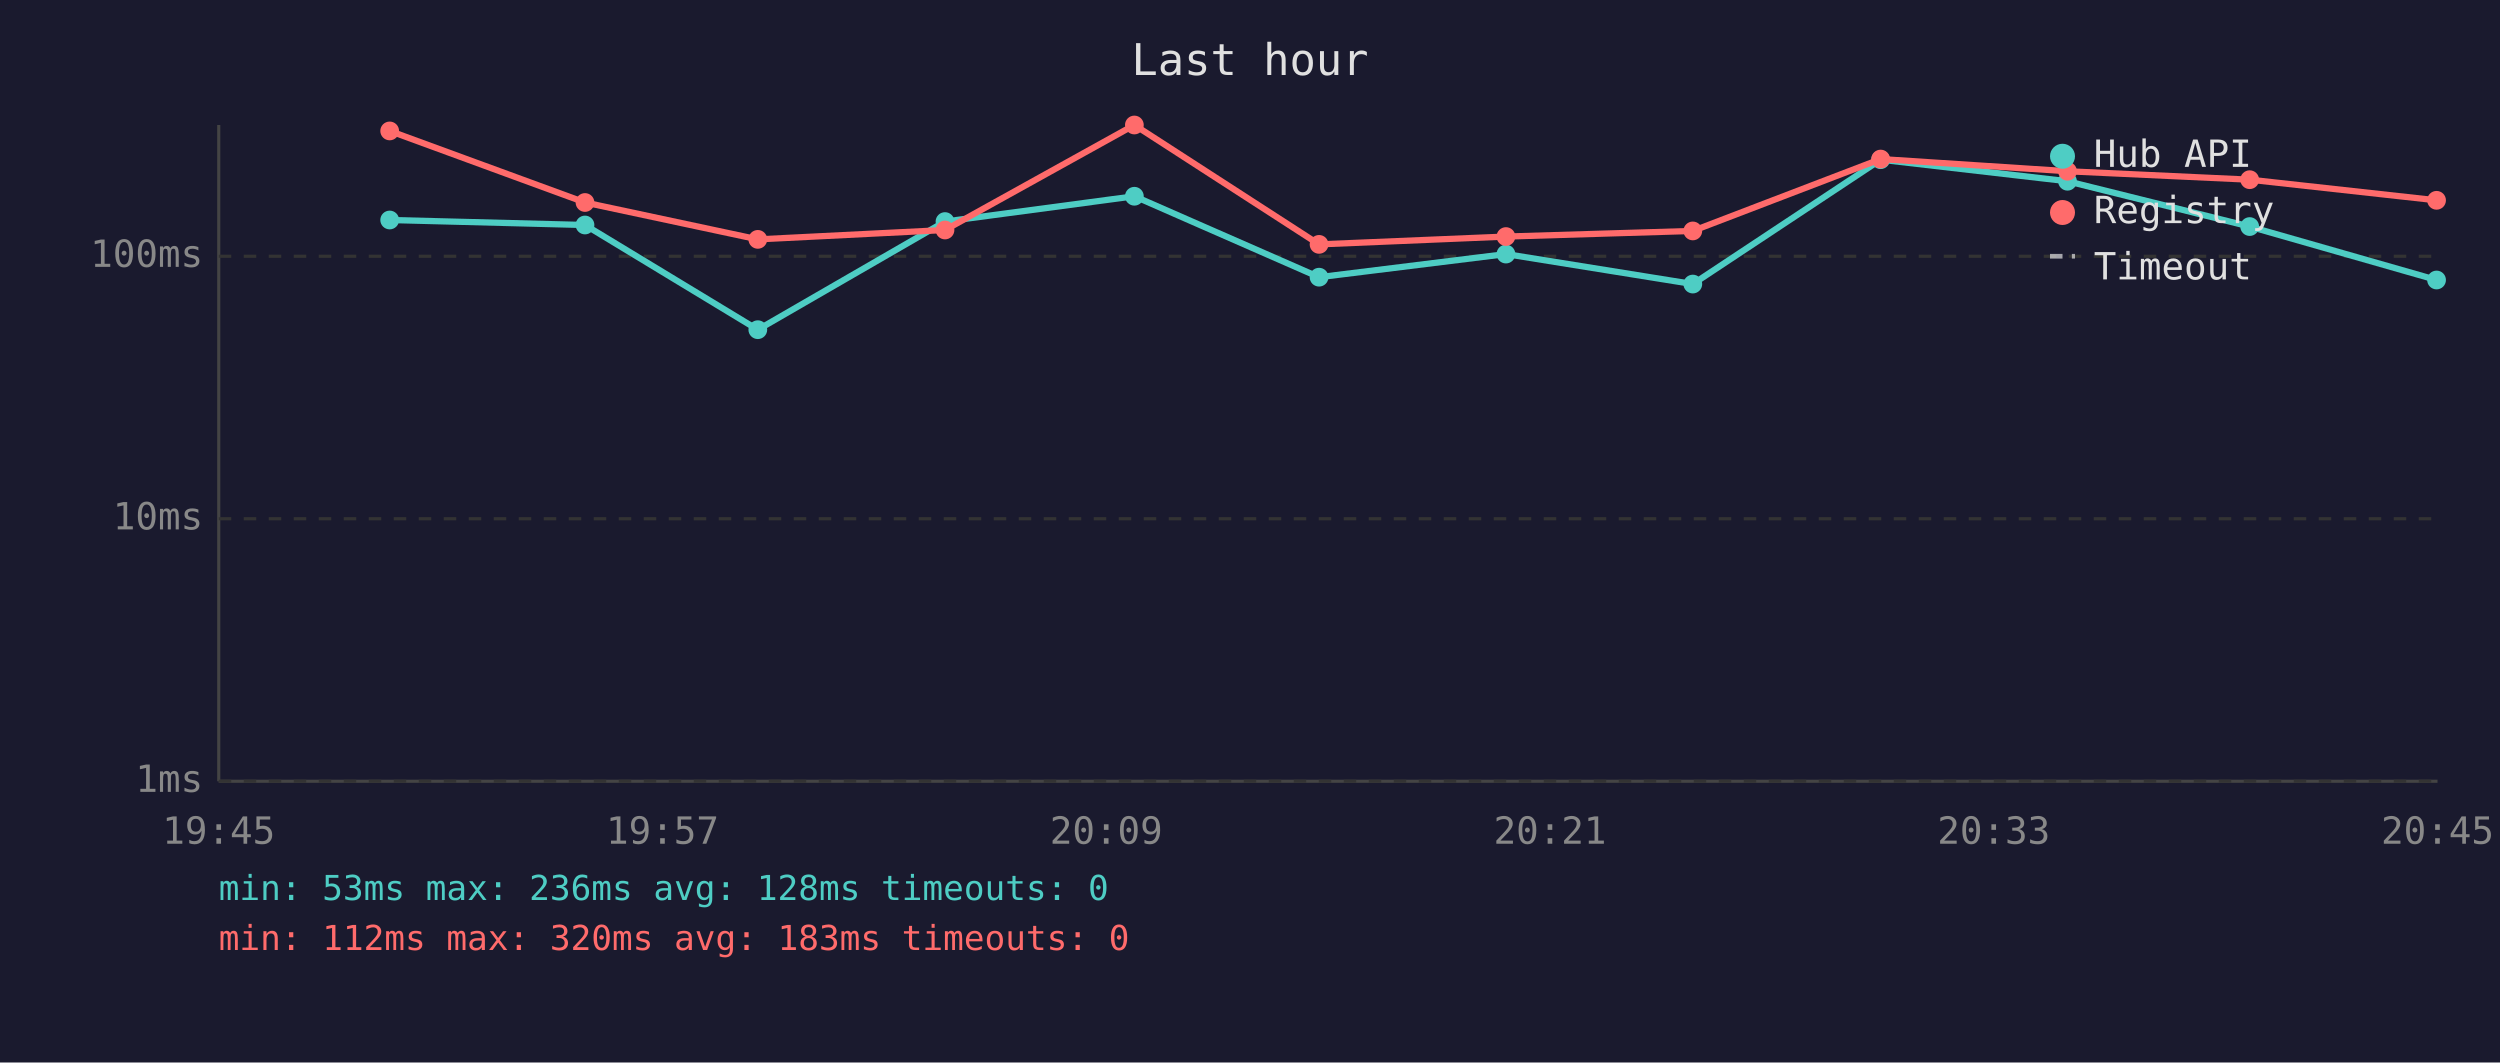
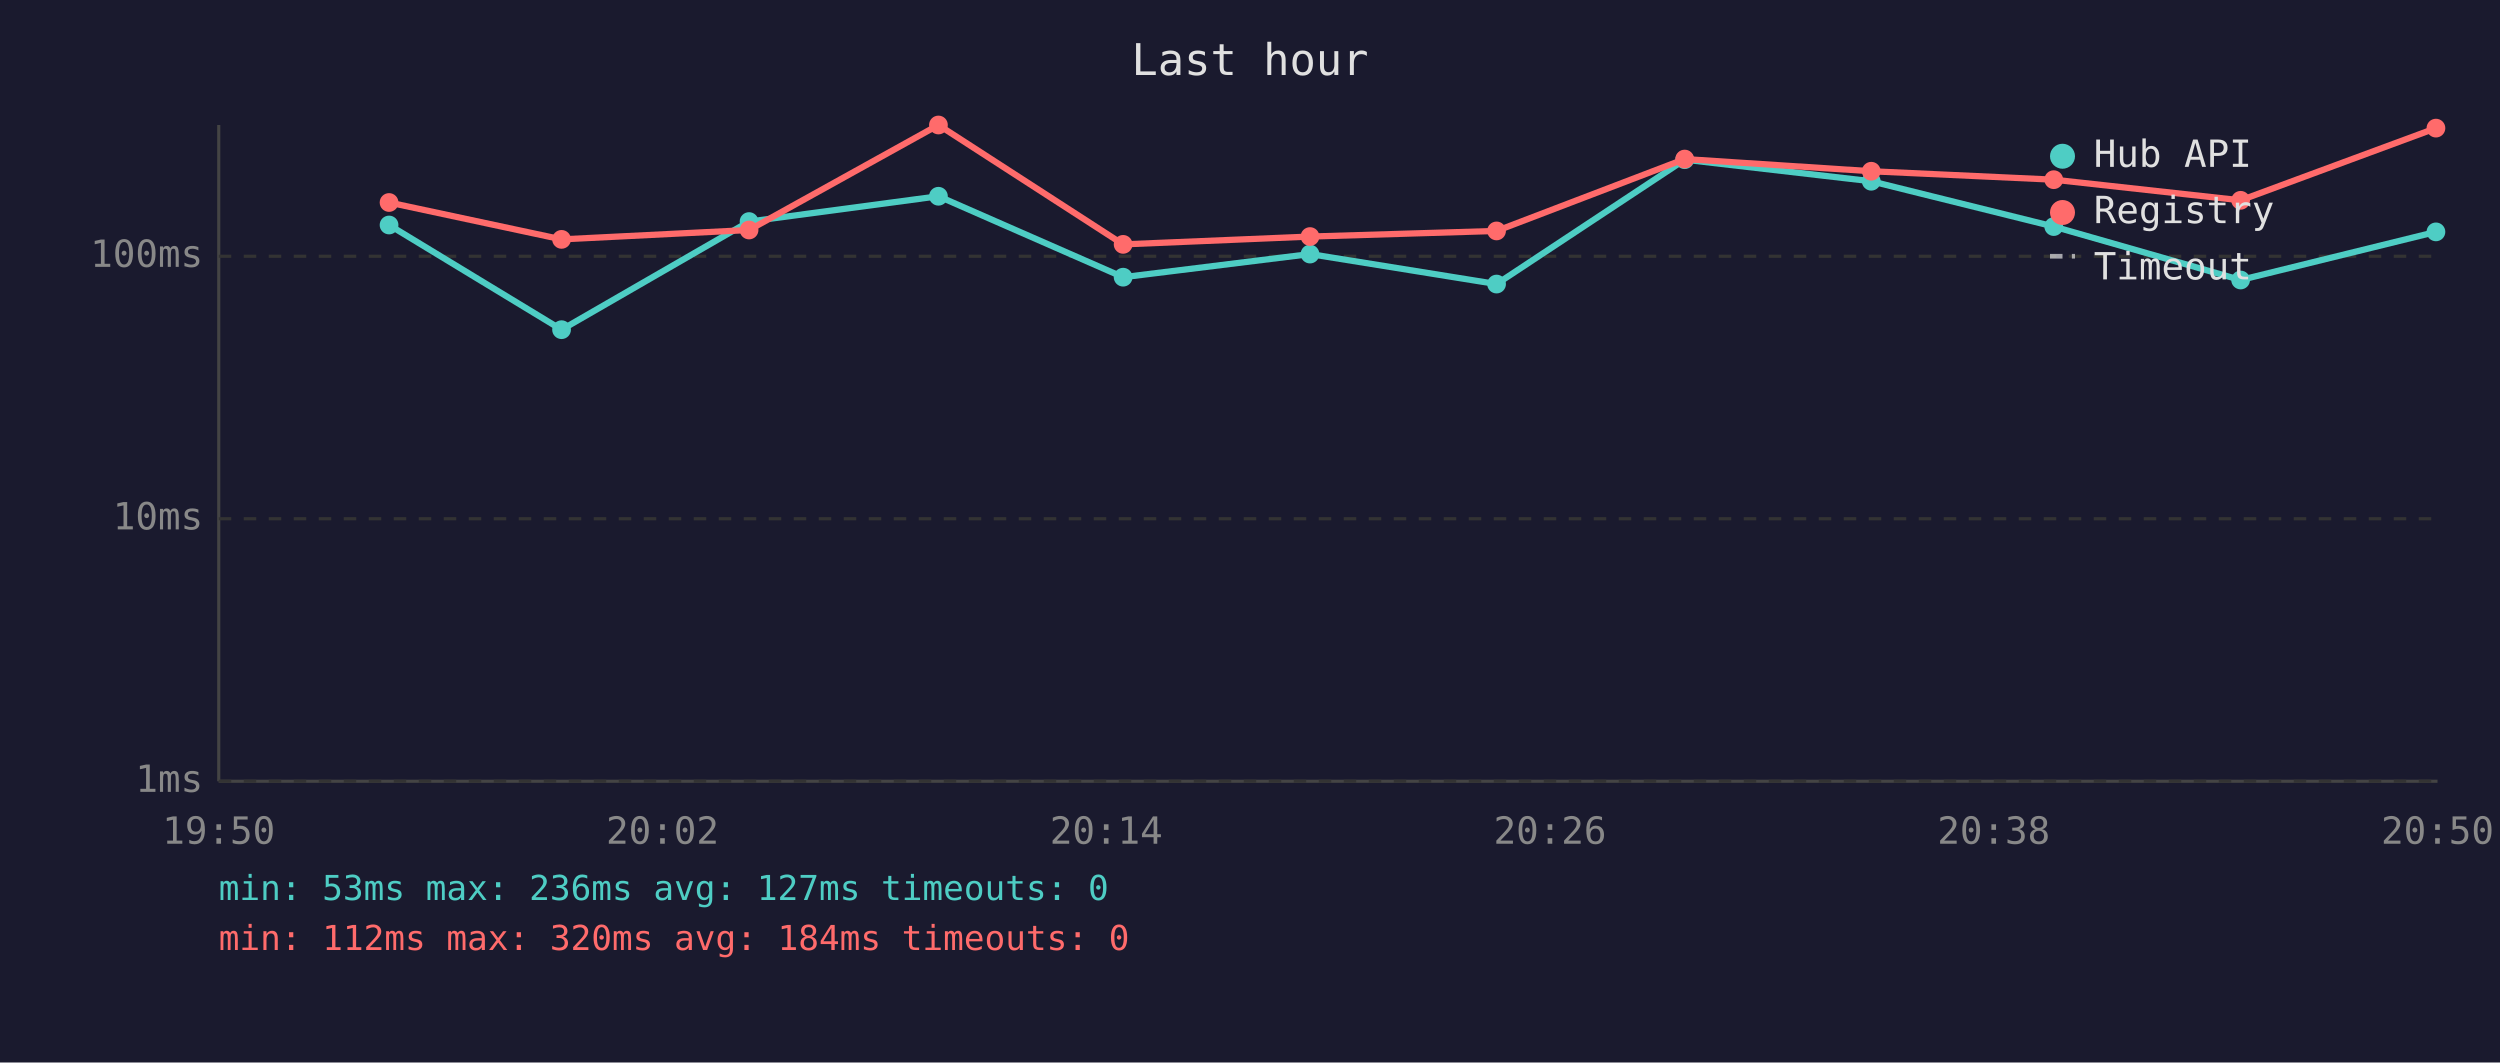
<svg xmlns="http://www.w3.org/2000/svg" viewBox="0 0 800 340" font-family="monospace" font-size="12">
  <rect width="800" height="340" fill="#1a1a2e" />
  <text x="400" y="24" fill="#e0e0e0" font-size="14" text-anchor="middle">Last hour</text>
  <line x1="70" y1="40" x2="70" y2="250" stroke="#444" stroke-width="1" />
  <line x1="70" y1="250" x2="780" y2="250" stroke="#444" stroke-width="1" />
  <line x1="70" y1="250" x2="780" y2="250" stroke="#333" stroke-width="1" stroke-dasharray="4" />
  <text x="65" y="250" fill="#888" text-anchor="end" dominant-baseline="middle">1ms</text>
  <line x1="70" y1="166" x2="780" y2="166" stroke="#333" stroke-width="1" stroke-dasharray="4" />
  <text x="65" y="166" fill="#888" text-anchor="end" dominant-baseline="middle">10ms</text>
  <line x1="70" y1="82" x2="780" y2="82" stroke="#333" stroke-width="1" stroke-dasharray="4" />
  <text x="65" y="82" fill="#888" text-anchor="end" dominant-baseline="middle">100ms</text>
-   <text x="70" y="270" fill="#888" text-anchor="middle">19:45</text>
-   <text x="212" y="270" fill="#888" text-anchor="middle">19:57</text>
-   <text x="354" y="270" fill="#888" text-anchor="middle">20:09</text>
-   <text x="496" y="270" fill="#888" text-anchor="middle">20:21</text>
-   <text x="638" y="270" fill="#888" text-anchor="middle">20:33</text>
-   <text x="780" y="270" fill="#888" text-anchor="middle">20:45</text>
-   <polyline points="124.7,70.4 187.2,72.0 242.5,105.5 302.4,70.9 363.0,62.8 422.1,88.7 481.9,81.3 541.7,90.9 601.8,51.1 661.6,58.0 719.9,72.5 779.7,89.6" fill="none" stroke="#4ecdc4" stroke-width="2" opacity="1" />
-   <circle cx="124.7" cy="70.4" r="3" fill="#4ecdc4" />
-   <circle cx="187.2" cy="72.0" r="3" fill="#4ecdc4" />
-   <circle cx="242.5" cy="105.5" r="3" fill="#4ecdc4" />
-   <circle cx="302.4" cy="70.9" r="3" fill="#4ecdc4" />
-   <circle cx="363.0" cy="62.8" r="3" fill="#4ecdc4" />
-   <circle cx="422.1" cy="88.7" r="3" fill="#4ecdc4" />
-   <circle cx="481.9" cy="81.3" r="3" fill="#4ecdc4" />
-   <circle cx="541.7" cy="90.9" r="3" fill="#4ecdc4" />
-   <circle cx="601.8" cy="51.1" r="3" fill="#4ecdc4" />
-   <circle cx="661.6" cy="58.0" r="3" fill="#4ecdc4" />
-   <circle cx="719.9" cy="72.5" r="3" fill="#4ecdc4" />
-   <circle cx="779.7" cy="89.6" r="3" fill="#4ecdc4" />
-   <polyline points="124.7,41.9 187.2,64.8 242.5,76.6 302.4,73.6 363.0,40.0 422.1,78.2 481.9,75.7 541.7,73.9 601.8,50.9 661.6,54.8 719.9,57.5 779.7,64.1" fill="none" stroke="#ff6b6b" stroke-width="2" opacity="1" />
-   <circle cx="124.7" cy="41.9" r="3" fill="#ff6b6b" />
-   <circle cx="187.2" cy="64.8" r="3" fill="#ff6b6b" />
-   <circle cx="242.5" cy="76.6" r="3" fill="#ff6b6b" />
-   <circle cx="302.4" cy="73.6" r="3" fill="#ff6b6b" />
-   <circle cx="363.0" cy="40.0" r="3" fill="#ff6b6b" />
-   <circle cx="422.1" cy="78.2" r="3" fill="#ff6b6b" />
-   <circle cx="481.9" cy="75.7" r="3" fill="#ff6b6b" />
-   <circle cx="541.7" cy="73.9" r="3" fill="#ff6b6b" />
-   <circle cx="601.8" cy="50.9" r="3" fill="#ff6b6b" />
-   <circle cx="661.6" cy="54.8" r="3" fill="#ff6b6b" />
-   <circle cx="719.9" cy="57.5" r="3" fill="#ff6b6b" />
-   <circle cx="779.7" cy="64.1" r="3" fill="#ff6b6b" />
+   <text x="70" y="270" fill="#888" text-anchor="middle">19:50</text>
+   <text x="212" y="270" fill="#888" text-anchor="middle">20:02</text>
+   <text x="354" y="270" fill="#888" text-anchor="middle">20:14</text>
+   <text x="496" y="270" fill="#888" text-anchor="middle">20:26</text>
+   <text x="638" y="270" fill="#888" text-anchor="middle">20:38</text>
+   <text x="780" y="270" fill="#888" text-anchor="middle">20:50</text>
+   <polyline points="124.5,72.0 179.7,105.5 239.7,70.9 300.3,62.8 359.4,88.7 419.2,81.3 478.9,90.9 539.1,51.1 598.8,58.0 657.2,72.5 717.0,89.6 779.5,74.2" fill="none" stroke="#4ecdc4" stroke-width="2" opacity="1" />
+   <circle cx="124.5" cy="72.0" r="3" fill="#4ecdc4" />
+   <circle cx="179.7" cy="105.5" r="3" fill="#4ecdc4" />
+   <circle cx="239.7" cy="70.9" r="3" fill="#4ecdc4" />
+   <circle cx="300.3" cy="62.8" r="3" fill="#4ecdc4" />
+   <circle cx="359.4" cy="88.7" r="3" fill="#4ecdc4" />
+   <circle cx="419.2" cy="81.3" r="3" fill="#4ecdc4" />
+   <circle cx="478.9" cy="90.9" r="3" fill="#4ecdc4" />
+   <circle cx="539.1" cy="51.1" r="3" fill="#4ecdc4" />
+   <circle cx="598.8" cy="58.0" r="3" fill="#4ecdc4" />
+   <circle cx="657.2" cy="72.5" r="3" fill="#4ecdc4" />
+   <circle cx="717.0" cy="89.6" r="3" fill="#4ecdc4" />
+   <circle cx="779.5" cy="74.2" r="3" fill="#4ecdc4" />
+   <polyline points="124.5,64.8 179.7,76.6 239.7,73.6 300.3,40.0 359.4,78.2 419.2,75.7 478.9,73.9 539.1,50.9 598.8,54.8 657.2,57.5 717.0,64.1 779.5,41.0" fill="none" stroke="#ff6b6b" stroke-width="2" opacity="1" />
+   <circle cx="124.5" cy="64.8" r="3" fill="#ff6b6b" />
+   <circle cx="179.7" cy="76.6" r="3" fill="#ff6b6b" />
+   <circle cx="239.7" cy="73.6" r="3" fill="#ff6b6b" />
+   <circle cx="300.3" cy="40.0" r="3" fill="#ff6b6b" />
+   <circle cx="359.4" cy="78.2" r="3" fill="#ff6b6b" />
+   <circle cx="419.2" cy="75.7" r="3" fill="#ff6b6b" />
+   <circle cx="478.9" cy="73.9" r="3" fill="#ff6b6b" />
+   <circle cx="539.1" cy="50.9" r="3" fill="#ff6b6b" />
+   <circle cx="598.8" cy="54.8" r="3" fill="#ff6b6b" />
+   <circle cx="657.2" cy="57.5" r="3" fill="#ff6b6b" />
+   <circle cx="717.0" cy="64.1" r="3" fill="#ff6b6b" />
+   <circle cx="779.5" cy="41.0" r="3" fill="#ff6b6b" />
  <circle cx="660" cy="50" r="4" fill="#4ecdc4" />
  <text x="670" y="50" fill="#e0e0e0" dominant-baseline="middle">Hub API</text>
  <circle cx="660" cy="68" r="4" fill="#ff6b6b" />
  <text x="670" y="68" fill="#e0e0e0" dominant-baseline="middle">Registry</text>
  <line x1="656" y1="82" x2="664" y2="82" stroke="#e0e0e0" stroke-width="1.5" stroke-dasharray="4,3" opacity="0.7" />
  <text x="670" y="86" fill="#e0e0e0" dominant-baseline="middle">Timeout</text>
-   <text x="70" y="288" fill="#4ecdc4" font-size="11">min: 53ms  max: 236ms  avg: 128ms  timeouts: 0</text>
-   <text x="70" y="304" fill="#ff6b6b" font-size="11">min: 112ms  max: 320ms  avg: 183ms  timeouts: 0</text>
+   <text x="70" y="288" fill="#4ecdc4" font-size="11">min: 53ms  max: 236ms  avg: 127ms  timeouts: 0</text>
+   <text x="70" y="304" fill="#ff6b6b" font-size="11">min: 112ms  max: 320ms  avg: 184ms  timeouts: 0</text>
</svg>
